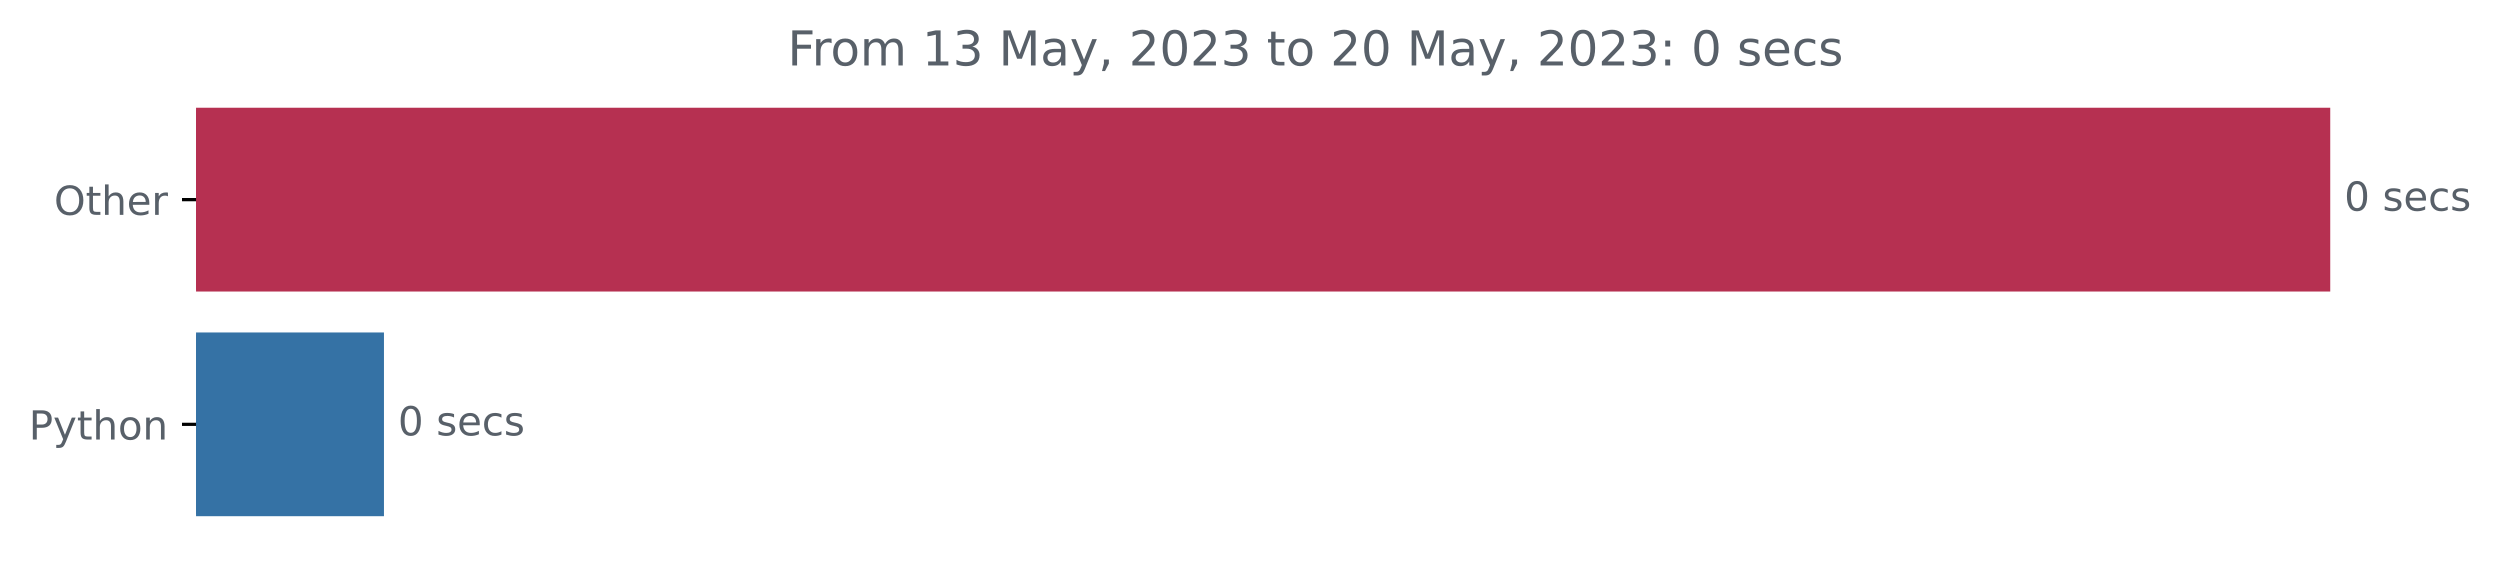
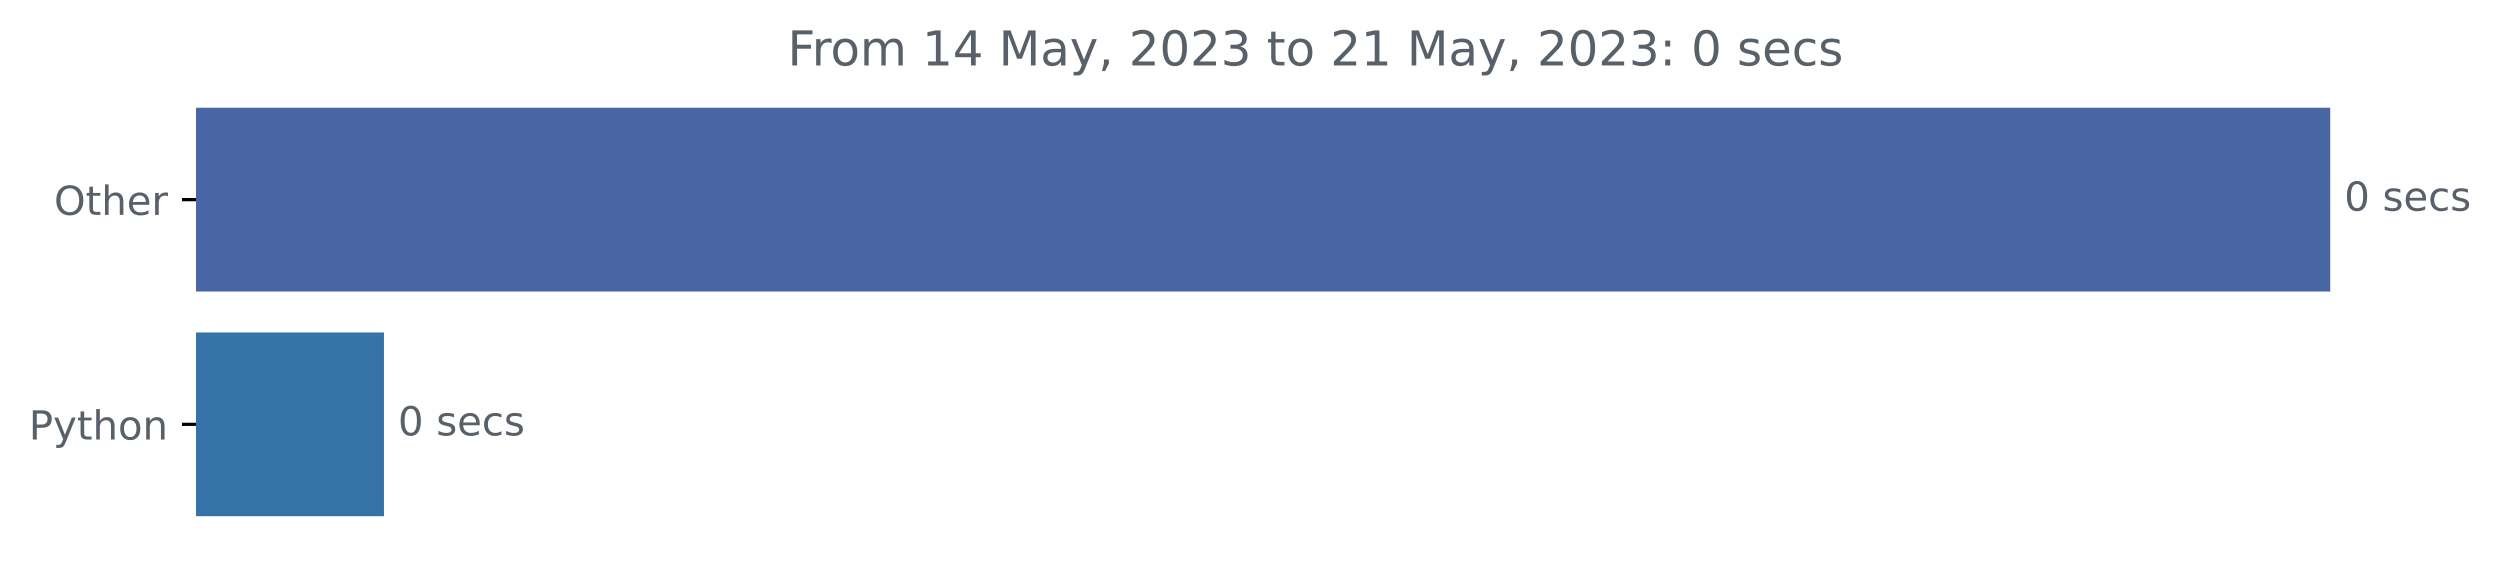
<svg xmlns="http://www.w3.org/2000/svg" xmlns:xlink="http://www.w3.org/1999/xlink" width="623.102pt" height="140.398pt" viewBox="0 0 623.102 140.398" version="1.1">
  <defs>
    <style type="text/css">*{stroke-linejoin: round; stroke-linecap: butt}</style>
  </defs>
  <g id="figure_1">
    <g id="patch_1">
      <path d="M 0 140.398  L 623.102 140.398  L 623.102 0  L 0 0  L 0 140.398  z " style="fill: none" />
    </g>
    <g id="axes_1">
      <g id="patch_2">
-         <path d="M 48.862 27.358  L 580.291 27.358  L 580.291 72.158  L 48.862 72.158  z " clip-path="url(#p23ccba1be7)" style="fill: #b63051; stroke: #b63051; stroke-linejoin: miter" />
+         <path d="M 48.862 27.358  L 580.291 27.358  L 580.291 72.158  L 48.862 72.158  z " clip-path="url(#p80546291f6)" style="fill: #4866a4; stroke: #4866a4; stroke-linejoin: miter" />
      </g>
      <g id="patch_3">
-         <path d="M 48.862 83.358  L 95.199 83.358  L 95.199 128.158  L 48.862 128.158  z " clip-path="url(#p23ccba1be7)" style="fill: #3572a5; stroke: #3572a5; stroke-linejoin: miter" />
+         <path d="M 48.862 83.358  L 95.199 83.358  L 95.199 128.158  L 48.862 128.158  z " clip-path="url(#p80546291f6)" style="fill: #3572a5; stroke: #3572a5; stroke-linejoin: miter" />
      </g>
      <g id="matplotlib.axis_1" />
      <g id="matplotlib.axis_2">
        <g id="ytick_1">
          <g id="line2d_1">
            <defs>
-               <path id="m11b401854e" d="M 0 0  L -3.5 0  " style="stroke: #000000; stroke-width: 0.8" />
+               <path id="me03e587089" d="M 0 0  L -3.5 0  " style="stroke: #000000; stroke-width: 0.8" />
            </defs>
            <g>
-               <use xlink:href="#m11b401854e" x="48.862" y="49.758" style="stroke: #000000; stroke-width: 0.8" />
+               <use xlink:href="#me03e587089" x="48.862" y="49.758" style="stroke: #000000; stroke-width: 0.8" />
            </g>
          </g>
          <g id="text_1">
            <g style="fill: #586069" transform="translate(13.46875 53.55734)scale(0.1 -0.1)">
              <defs>
                <path id="DejaVuSans-4f" d="M 2522 4238  Q 1834 4238 1429 3725  Q 1025 3213 1025 2328  Q 1025 1447 1429 934  Q 1834 422 2522 422  Q 3209 422 3611 934  Q 4013 1447 4013 2328  Q 4013 3213 3611 3725  Q 3209 4238 2522 4238  z M 2522 4750  Q 3503 4750 4090 4092  Q 4678 3434 4678 2328  Q 4678 1225 4090 567  Q 3503 -91 2522 -91  Q 1538 -91 948 565  Q 359 1222 359 2328  Q 359 3434 948 4092  Q 1538 4750 2522 4750  z " transform="scale(0.015625)" />
                <path id="DejaVuSans-74" d="M 1172 4494  L 1172 3500  L 2356 3500  L 2356 3053  L 1172 3053  L 1172 1153  Q 1172 725 1289 603  Q 1406 481 1766 481  L 2356 481  L 2356 0  L 1766 0  Q 1100 0 847 248  Q 594 497 594 1153  L 594 3053  L 172 3053  L 172 3500  L 594 3500  L 594 4494  L 1172 4494  z " transform="scale(0.015625)" />
                <path id="DejaVuSans-68" d="M 3513 2113  L 3513 0  L 2938 0  L 2938 2094  Q 2938 2591 2744 2837  Q 2550 3084 2163 3084  Q 1697 3084 1428 2787  Q 1159 2491 1159 1978  L 1159 0  L 581 0  L 581 4863  L 1159 4863  L 1159 2956  Q 1366 3272 1645 3428  Q 1925 3584 2291 3584  Q 2894 3584 3203 3211  Q 3513 2838 3513 2113  z " transform="scale(0.015625)" />
                <path id="DejaVuSans-65" d="M 3597 1894  L 3597 1613  L 953 1613  Q 991 1019 1311 708  Q 1631 397 2203 397  Q 2534 397 2845 478  Q 3156 559 3463 722  L 3463 178  Q 3153 47 2828 -22  Q 2503 -91 2169 -91  Q 1331 -91 842 396  Q 353 884 353 1716  Q 353 2575 817 3079  Q 1281 3584 2069 3584  Q 2775 3584 3186 3129  Q 3597 2675 3597 1894  z M 3022 2063  Q 3016 2534 2758 2815  Q 2500 3097 2075 3097  Q 1594 3097 1305 2825  Q 1016 2553 972 2059  L 3022 2063  z " transform="scale(0.015625)" />
                <path id="DejaVuSans-72" d="M 2631 2963  Q 2534 3019 2420 3045  Q 2306 3072 2169 3072  Q 1681 3072 1420 2755  Q 1159 2438 1159 1844  L 1159 0  L 581 0  L 581 3500  L 1159 3500  L 1159 2956  Q 1341 3275 1631 3429  Q 1922 3584 2338 3584  Q 2397 3584 2469 3576  Q 2541 3569 2628 3553  L 2631 2963  z " transform="scale(0.015625)" />
              </defs>
              <use xlink:href="#DejaVuSans-4f" />
              <use xlink:href="#DejaVuSans-74" x="78.711" />
              <use xlink:href="#DejaVuSans-68" x="117.92" />
              <use xlink:href="#DejaVuSans-65" x="181.299" />
              <use xlink:href="#DejaVuSans-72" x="242.822" />
            </g>
          </g>
        </g>
        <g id="ytick_2">
          <g id="line2d_2">
            <g>
-               <use xlink:href="#m11b401854e" x="48.862" y="105.758" style="stroke: #000000; stroke-width: 0.8" />
+               <use xlink:href="#me03e587089" x="48.862" y="105.758" style="stroke: #000000; stroke-width: 0.8" />
            </g>
          </g>
          <g id="text_2">
            <g style="fill: #586069" transform="translate(7.2 109.5573)scale(0.1 -0.1)">
              <defs>
                <path id="DejaVuSans-50" d="M 1259 4147  L 1259 2394  L 2053 2394  Q 2494 2394 2734 2622  Q 2975 2850 2975 3272  Q 2975 3691 2734 3919  Q 2494 4147 2053 4147  L 1259 4147  z M 628 4666  L 2053 4666  Q 2838 4666 3239 4311  Q 3641 3956 3641 3272  Q 3641 2581 3239 2228  Q 2838 1875 2053 1875  L 1259 1875  L 1259 0  L 628 0  L 628 4666  z " transform="scale(0.015625)" />
                <path id="DejaVuSans-79" d="M 2059 -325  Q 1816 -950 1584 -1140  Q 1353 -1331 966 -1331  L 506 -1331  L 506 -850  L 844 -850  Q 1081 -850 1212 -737  Q 1344 -625 1503 -206  L 1606 56  L 191 3500  L 800 3500  L 1894 763  L 2988 3500  L 3597 3500  L 2059 -325  z " transform="scale(0.015625)" />
                <path id="DejaVuSans-6f" d="M 1959 3097  Q 1497 3097 1228 2736  Q 959 2375 959 1747  Q 959 1119 1226 758  Q 1494 397 1959 397  Q 2419 397 2687 759  Q 2956 1122 2956 1747  Q 2956 2369 2687 2733  Q 2419 3097 1959 3097  z M 1959 3584  Q 2709 3584 3137 3096  Q 3566 2609 3566 1747  Q 3566 888 3137 398  Q 2709 -91 1959 -91  Q 1206 -91 779 398  Q 353 888 353 1747  Q 353 2609 779 3096  Q 1206 3584 1959 3584  z " transform="scale(0.015625)" />
                <path id="DejaVuSans-6e" d="M 3513 2113  L 3513 0  L 2938 0  L 2938 2094  Q 2938 2591 2744 2837  Q 2550 3084 2163 3084  Q 1697 3084 1428 2787  Q 1159 2491 1159 1978  L 1159 0  L 581 0  L 581 3500  L 1159 3500  L 1159 2956  Q 1366 3272 1645 3428  Q 1925 3584 2291 3584  Q 2894 3584 3203 3211  Q 3513 2838 3513 2113  z " transform="scale(0.015625)" />
              </defs>
              <use xlink:href="#DejaVuSans-50" />
              <use xlink:href="#DejaVuSans-79" x="60.303" />
              <use xlink:href="#DejaVuSans-74" x="119.482" />
              <use xlink:href="#DejaVuSans-68" x="158.691" />
              <use xlink:href="#DejaVuSans-6f" x="222.07" />
              <use xlink:href="#DejaVuSans-6e" x="283.252" />
            </g>
          </g>
        </g>
      </g>
      <g id="text_3">
        <g style="fill: #586069" transform="translate(584.2911 52.5175)scale(0.1 -0.1)">
          <defs>
            <path id="DejaVuSans-30" d="M 2034 4250  Q 1547 4250 1301 3770  Q 1056 3291 1056 2328  Q 1056 1369 1301 889  Q 1547 409 2034 409  Q 2525 409 2770 889  Q 3016 1369 3016 2328  Q 3016 3291 2770 3770  Q 2525 4250 2034 4250  z M 2034 4750  Q 2819 4750 3233 4129  Q 3647 3509 3647 2328  Q 3647 1150 3233 529  Q 2819 -91 2034 -91  Q 1250 -91 836 529  Q 422 1150 422 2328  Q 422 3509 836 4129  Q 1250 4750 2034 4750  z " transform="scale(0.015625)" />
            <path id="DejaVuSans-20" transform="scale(0.015625)" />
            <path id="DejaVuSans-73" d="M 2834 3397  L 2834 2853  Q 2591 2978 2328 3040  Q 2066 3103 1784 3103  Q 1356 3103 1142 2972  Q 928 2841 928 2578  Q 928 2378 1081 2264  Q 1234 2150 1697 2047  L 1894 2003  Q 2506 1872 2764 1633  Q 3022 1394 3022 966  Q 3022 478 2636 193  Q 2250 -91 1575 -91  Q 1294 -91 989 -36  Q 684 19 347 128  L 347 722  Q 666 556 975 473  Q 1284 391 1588 391  Q 1994 391 2212 530  Q 2431 669 2431 922  Q 2431 1156 2273 1281  Q 2116 1406 1581 1522  L 1381 1569  Q 847 1681 609 1914  Q 372 2147 372 2553  Q 372 3047 722 3315  Q 1072 3584 1716 3584  Q 2034 3584 2315 3537  Q 2597 3491 2834 3397  z " transform="scale(0.015625)" />
            <path id="DejaVuSans-63" d="M 3122 3366  L 3122 2828  Q 2878 2963 2633 3030  Q 2388 3097 2138 3097  Q 1578 3097 1268 2742  Q 959 2388 959 1747  Q 959 1106 1268 751  Q 1578 397 2138 397  Q 2388 397 2633 464  Q 2878 531 3122 666  L 3122 134  Q 2881 22 2623 -34  Q 2366 -91 2075 -91  Q 1284 -91 818 406  Q 353 903 353 1747  Q 353 2603 823 3093  Q 1294 3584 2113 3584  Q 2378 3584 2631 3529  Q 2884 3475 3122 3366  z " transform="scale(0.015625)" />
          </defs>
          <use xlink:href="#DejaVuSans-30" />
          <use xlink:href="#DejaVuSans-20" x="63.623" />
          <use xlink:href="#DejaVuSans-73" x="95.41" />
          <use xlink:href="#DejaVuSans-65" x="147.51" />
          <use xlink:href="#DejaVuSans-63" x="209.033" />
          <use xlink:href="#DejaVuSans-73" x="264.014" />
        </g>
      </g>
      <g id="text_4">
        <g style="fill: #586069" transform="translate(99.19928 108.5175)scale(0.1 -0.1)">
          <use xlink:href="#DejaVuSans-30" />
          <use xlink:href="#DejaVuSans-20" x="63.623" />
          <use xlink:href="#DejaVuSans-73" x="95.41" />
          <use xlink:href="#DejaVuSans-65" x="147.51" />
          <use xlink:href="#DejaVuSans-63" x="209.033" />
          <use xlink:href="#DejaVuSans-73" x="264.014" />
        </g>
      </g>
      <g id="text_5">
        <g style="fill: #586069" transform="translate(196.2994 16.31812)scale(0.12 -0.12)">
          <defs>
            <path id="DejaVuSans-46" d="M 628 4666  L 3309 4666  L 3309 4134  L 1259 4134  L 1259 2759  L 3109 2759  L 3109 2228  L 1259 2228  L 1259 0  L 628 0  L 628 4666  z " transform="scale(0.015625)" />
            <path id="DejaVuSans-6d" d="M 3328 2828  Q 3544 3216 3844 3400  Q 4144 3584 4550 3584  Q 5097 3584 5394 3201  Q 5691 2819 5691 2113  L 5691 0  L 5113 0  L 5113 2094  Q 5113 2597 4934 2840  Q 4756 3084 4391 3084  Q 3944 3084 3684 2787  Q 3425 2491 3425 1978  L 3425 0  L 2847 0  L 2847 2094  Q 2847 2600 2669 2842  Q 2491 3084 2119 3084  Q 1678 3084 1418 2786  Q 1159 2488 1159 1978  L 1159 0  L 581 0  L 581 3500  L 1159 3500  L 1159 2956  Q 1356 3278 1631 3431  Q 1906 3584 2284 3584  Q 2666 3584 2933 3390  Q 3200 3197 3328 2828  z " transform="scale(0.015625)" />
            <path id="DejaVuSans-31" d="M 794 531  L 1825 531  L 1825 4091  L 703 3866  L 703 4441  L 1819 4666  L 2450 4666  L 2450 531  L 3481 531  L 3481 0  L 794 0  L 794 531  z " transform="scale(0.015625)" />
-             <path id="DejaVuSans-33" d="M 2597 2516  Q 3050 2419 3304 2112  Q 3559 1806 3559 1356  Q 3559 666 3084 287  Q 2609 -91 1734 -91  Q 1441 -91 1130 -33  Q 819 25 488 141  L 488 750  Q 750 597 1062 519  Q 1375 441 1716 441  Q 2309 441 2620 675  Q 2931 909 2931 1356  Q 2931 1769 2642 2001  Q 2353 2234 1838 2234  L 1294 2234  L 1294 2753  L 1863 2753  Q 2328 2753 2575 2939  Q 2822 3125 2822 3475  Q 2822 3834 2567 4026  Q 2313 4219 1838 4219  Q 1578 4219 1281 4162  Q 984 4106 628 3988  L 628 4550  Q 988 4650 1302 4700  Q 1616 4750 1894 4750  Q 2613 4750 3031 4423  Q 3450 4097 3450 3541  Q 3450 3153 3228 2886  Q 3006 2619 2597 2516  z " transform="scale(0.015625)" />
+             <path id="DejaVuSans-34" d="M 2419 4116  L 825 1625  L 2419 1625  L 2419 4116  z M 2253 4666  L 3047 4666  L 3047 1625  L 3713 1625  L 3713 1100  L 3047 1100  L 3047 0  L 2419 0  L 2419 1100  L 313 1100  L 313 1709  L 2253 4666  z " transform="scale(0.015625)" />
            <path id="DejaVuSans-4d" d="M 628 4666  L 1569 4666  L 2759 1491  L 3956 4666  L 4897 4666  L 4897 0  L 4281 0  L 4281 4097  L 3078 897  L 2444 897  L 1241 4097  L 1241 0  L 628 0  L 628 4666  z " transform="scale(0.015625)" />
            <path id="DejaVuSans-61" d="M 2194 1759  Q 1497 1759 1228 1600  Q 959 1441 959 1056  Q 959 750 1161 570  Q 1363 391 1709 391  Q 2188 391 2477 730  Q 2766 1069 2766 1631  L 2766 1759  L 2194 1759  z M 3341 1997  L 3341 0  L 2766 0  L 2766 531  Q 2569 213 2275 61  Q 1981 -91 1556 -91  Q 1019 -91 701 211  Q 384 513 384 1019  Q 384 1609 779 1909  Q 1175 2209 1959 2209  L 2766 2209  L 2766 2266  Q 2766 2663 2505 2880  Q 2244 3097 1772 3097  Q 1472 3097 1187 3025  Q 903 2953 641 2809  L 641 3341  Q 956 3463 1253 3523  Q 1550 3584 1831 3584  Q 2591 3584 2966 3190  Q 3341 2797 3341 1997  z " transform="scale(0.015625)" />
            <path id="DejaVuSans-2c" d="M 750 794  L 1409 794  L 1409 256  L 897 -744  L 494 -744  L 750 256  L 750 794  z " transform="scale(0.015625)" />
            <path id="DejaVuSans-32" d="M 1228 531  L 3431 531  L 3431 0  L 469 0  L 469 531  Q 828 903 1448 1529  Q 2069 2156 2228 2338  Q 2531 2678 2651 2914  Q 2772 3150 2772 3378  Q 2772 3750 2511 3984  Q 2250 4219 1831 4219  Q 1534 4219 1204 4116  Q 875 4013 500 3803  L 500 4441  Q 881 4594 1212 4672  Q 1544 4750 1819 4750  Q 2544 4750 2975 4387  Q 3406 4025 3406 3419  Q 3406 3131 3298 2873  Q 3191 2616 2906 2266  Q 2828 2175 2409 1742  Q 1991 1309 1228 531  z " transform="scale(0.015625)" />
+             <path id="DejaVuSans-33" d="M 2597 2516  Q 3050 2419 3304 2112  Q 3559 1806 3559 1356  Q 3559 666 3084 287  Q 2609 -91 1734 -91  Q 1441 -91 1130 -33  Q 819 25 488 141  L 488 750  Q 750 597 1062 519  Q 1375 441 1716 441  Q 2309 441 2620 675  Q 2931 909 2931 1356  Q 2931 1769 2642 2001  Q 2353 2234 1838 2234  L 1294 2234  L 1294 2753  L 1863 2753  Q 2328 2753 2575 2939  Q 2822 3125 2822 3475  Q 2822 3834 2567 4026  Q 2313 4219 1838 4219  Q 1578 4219 1281 4162  Q 984 4106 628 3988  L 628 4550  Q 988 4650 1302 4700  Q 1616 4750 1894 4750  Q 2613 4750 3031 4423  Q 3450 4097 3450 3541  Q 3450 3153 3228 2886  Q 3006 2619 2597 2516  z " transform="scale(0.015625)" />
            <path id="DejaVuSans-3a" d="M 750 794  L 1409 794  L 1409 0  L 750 0  L 750 794  z M 750 3309  L 1409 3309  L 1409 2516  L 750 2516  L 750 3309  z " transform="scale(0.015625)" />
          </defs>
          <use xlink:href="#DejaVuSans-46" />
          <use xlink:href="#DejaVuSans-72" x="50.27" />
          <use xlink:href="#DejaVuSans-6f" x="89.133" />
          <use xlink:href="#DejaVuSans-6d" x="150.314" />
          <use xlink:href="#DejaVuSans-20" x="247.727" />
          <use xlink:href="#DejaVuSans-31" x="279.514" />
-           <use xlink:href="#DejaVuSans-33" x="343.137" />
+           <use xlink:href="#DejaVuSans-34" x="343.137" />
          <use xlink:href="#DejaVuSans-20" x="406.76" />
          <use xlink:href="#DejaVuSans-4d" x="438.547" />
          <use xlink:href="#DejaVuSans-61" x="524.826" />
          <use xlink:href="#DejaVuSans-79" x="586.105" />
          <use xlink:href="#DejaVuSans-2c" x="645.285" />
          <use xlink:href="#DejaVuSans-20" x="677.072" />
          <use xlink:href="#DejaVuSans-32" x="708.859" />
          <use xlink:href="#DejaVuSans-30" x="772.482" />
          <use xlink:href="#DejaVuSans-32" x="836.105" />
          <use xlink:href="#DejaVuSans-33" x="899.729" />
          <use xlink:href="#DejaVuSans-20" x="963.352" />
          <use xlink:href="#DejaVuSans-74" x="995.139" />
          <use xlink:href="#DejaVuSans-6f" x="1034.348" />
          <use xlink:href="#DejaVuSans-20" x="1095.529" />
          <use xlink:href="#DejaVuSans-32" x="1127.316" />
-           <use xlink:href="#DejaVuSans-30" x="1190.939" />
+           <use xlink:href="#DejaVuSans-31" x="1190.939" />
          <use xlink:href="#DejaVuSans-20" x="1254.562" />
          <use xlink:href="#DejaVuSans-4d" x="1286.35" />
          <use xlink:href="#DejaVuSans-61" x="1372.629" />
          <use xlink:href="#DejaVuSans-79" x="1433.908" />
          <use xlink:href="#DejaVuSans-2c" x="1493.088" />
          <use xlink:href="#DejaVuSans-20" x="1524.875" />
          <use xlink:href="#DejaVuSans-32" x="1556.662" />
          <use xlink:href="#DejaVuSans-30" x="1620.285" />
          <use xlink:href="#DejaVuSans-32" x="1683.908" />
          <use xlink:href="#DejaVuSans-33" x="1747.531" />
          <use xlink:href="#DejaVuSans-3a" x="1811.154" />
          <use xlink:href="#DejaVuSans-20" x="1844.846" />
          <use xlink:href="#DejaVuSans-30" x="1876.633" />
          <use xlink:href="#DejaVuSans-20" x="1940.256" />
          <use xlink:href="#DejaVuSans-73" x="1972.043" />
          <use xlink:href="#DejaVuSans-65" x="2024.143" />
          <use xlink:href="#DejaVuSans-63" x="2085.666" />
          <use xlink:href="#DejaVuSans-73" x="2140.646" />
        </g>
      </g>
    </g>
  </g>
  <defs>
-     <clipPath id="p23ccba1be7">
+     <clipPath id="p80546291f6">
      <rect x="48.862" y="22.318" width="558" height="110.88" />
    </clipPath>
  </defs>
</svg>
